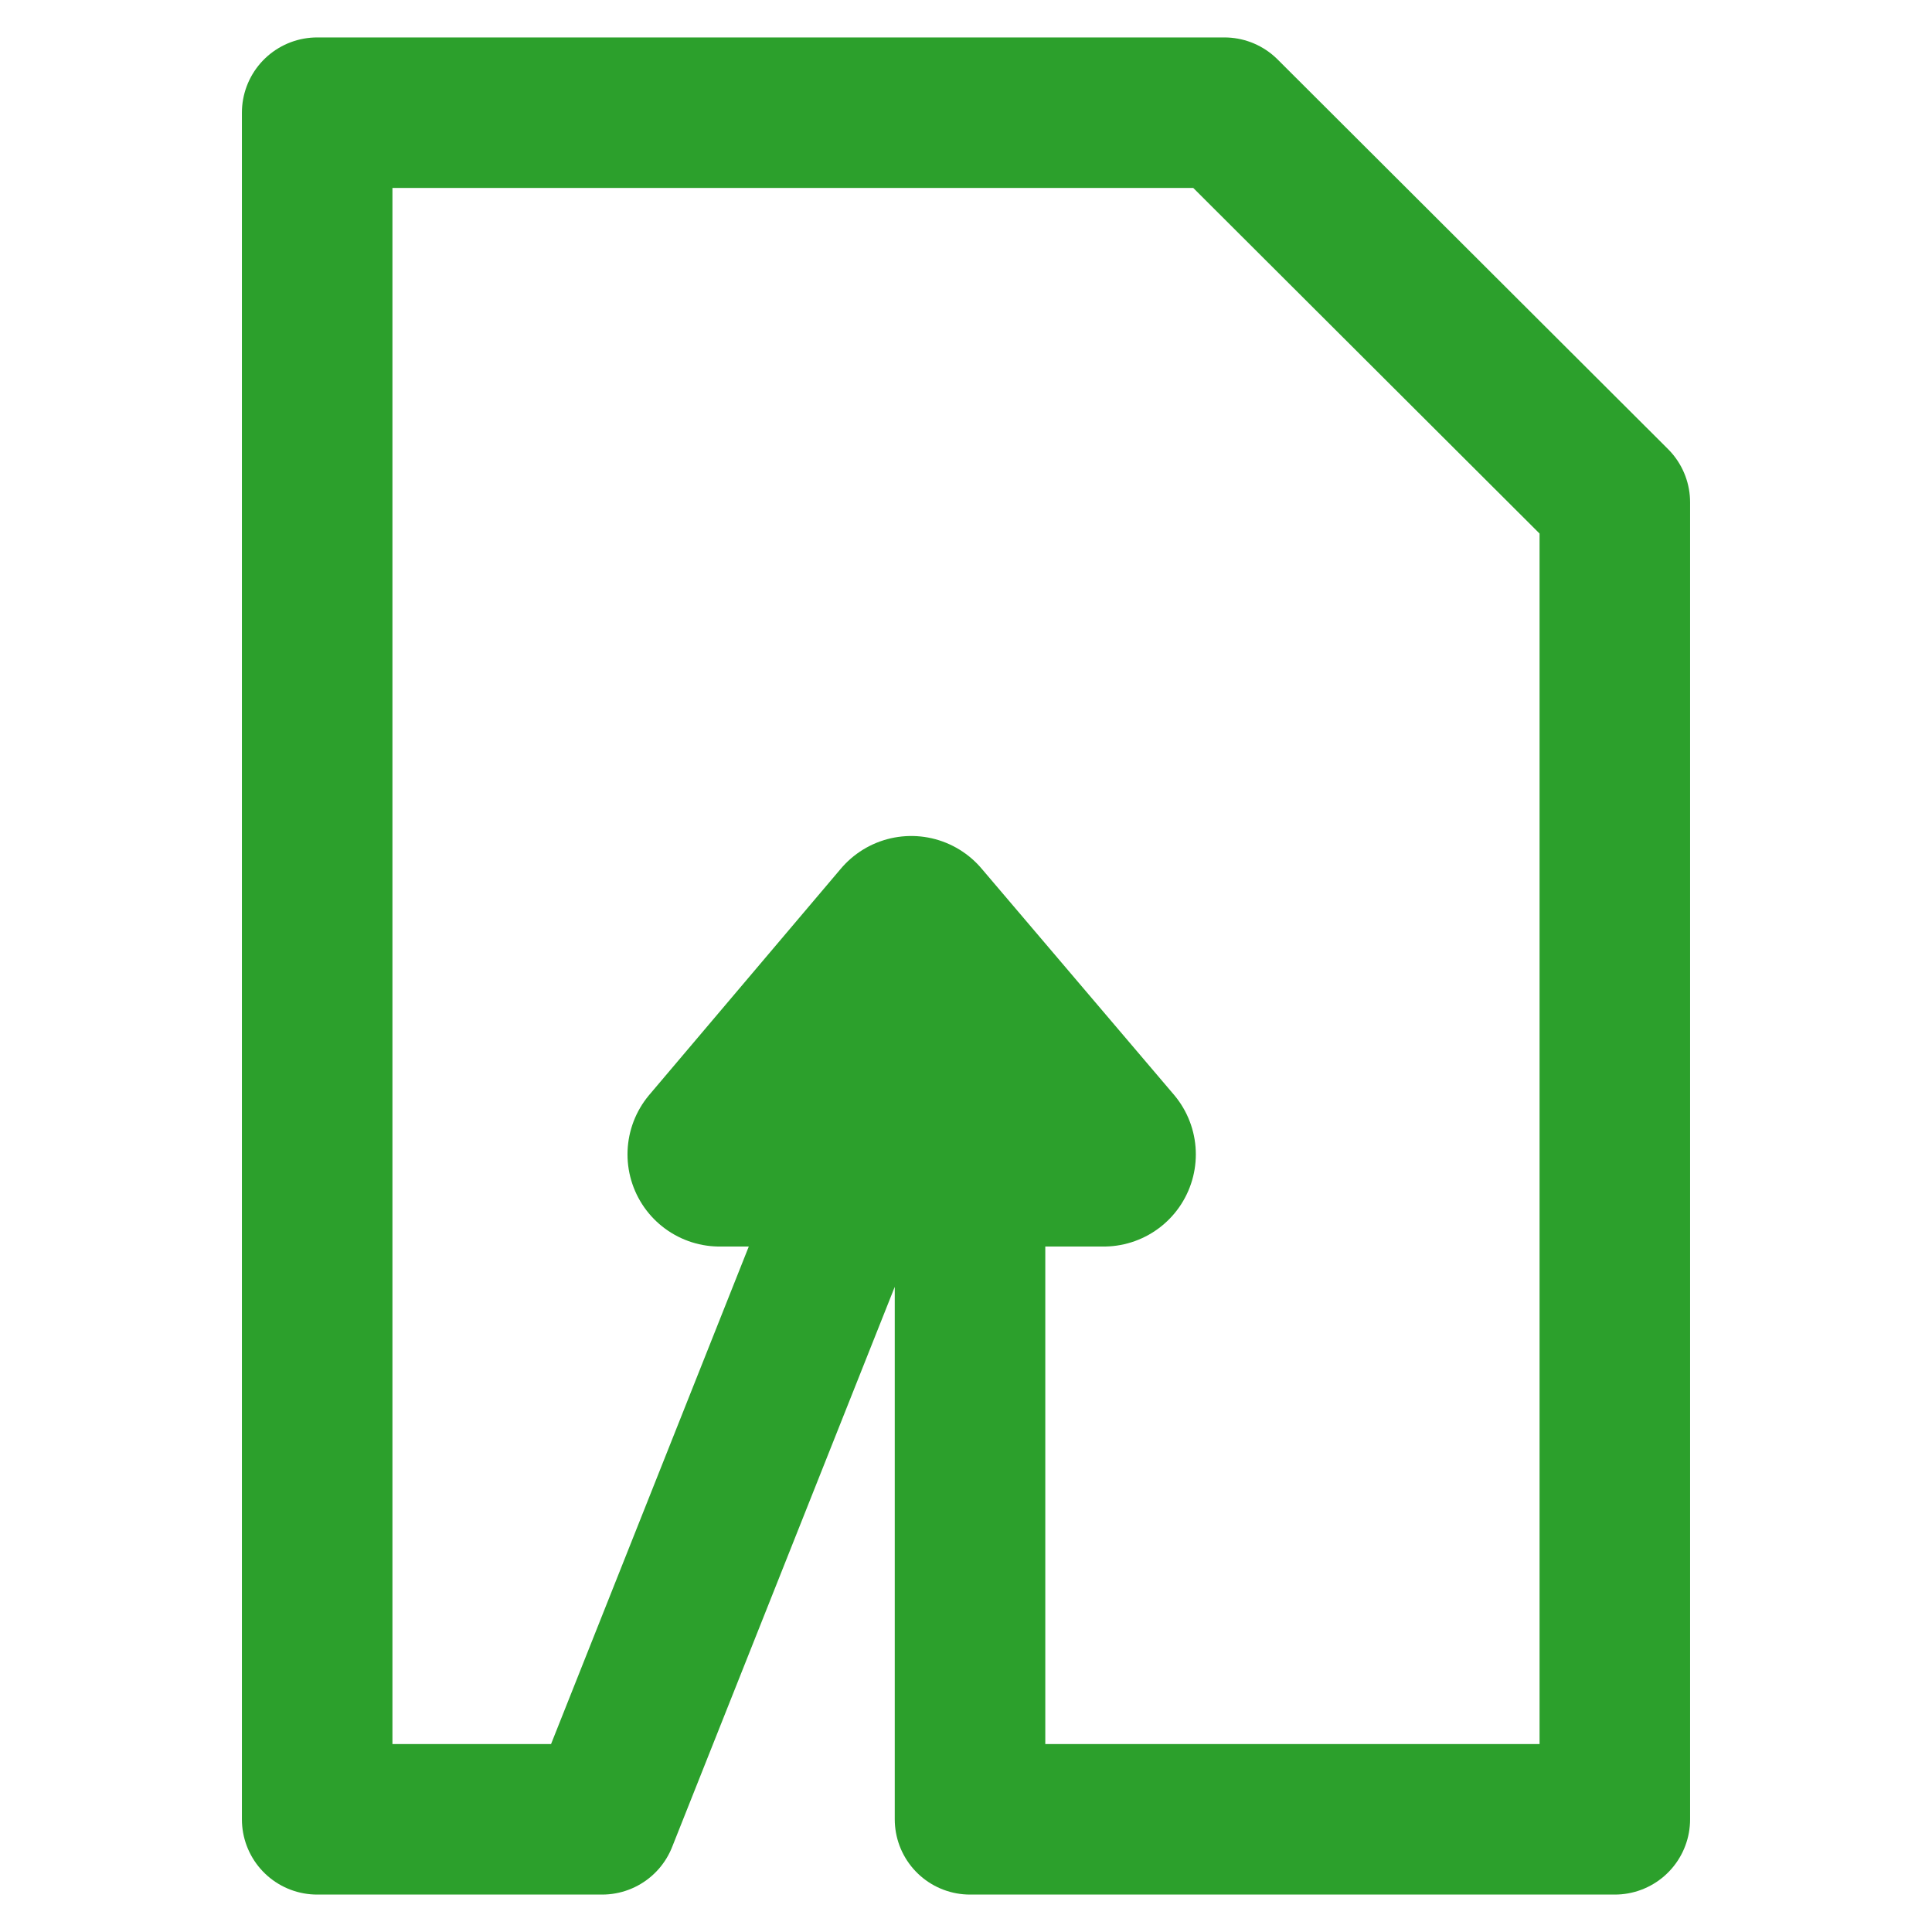
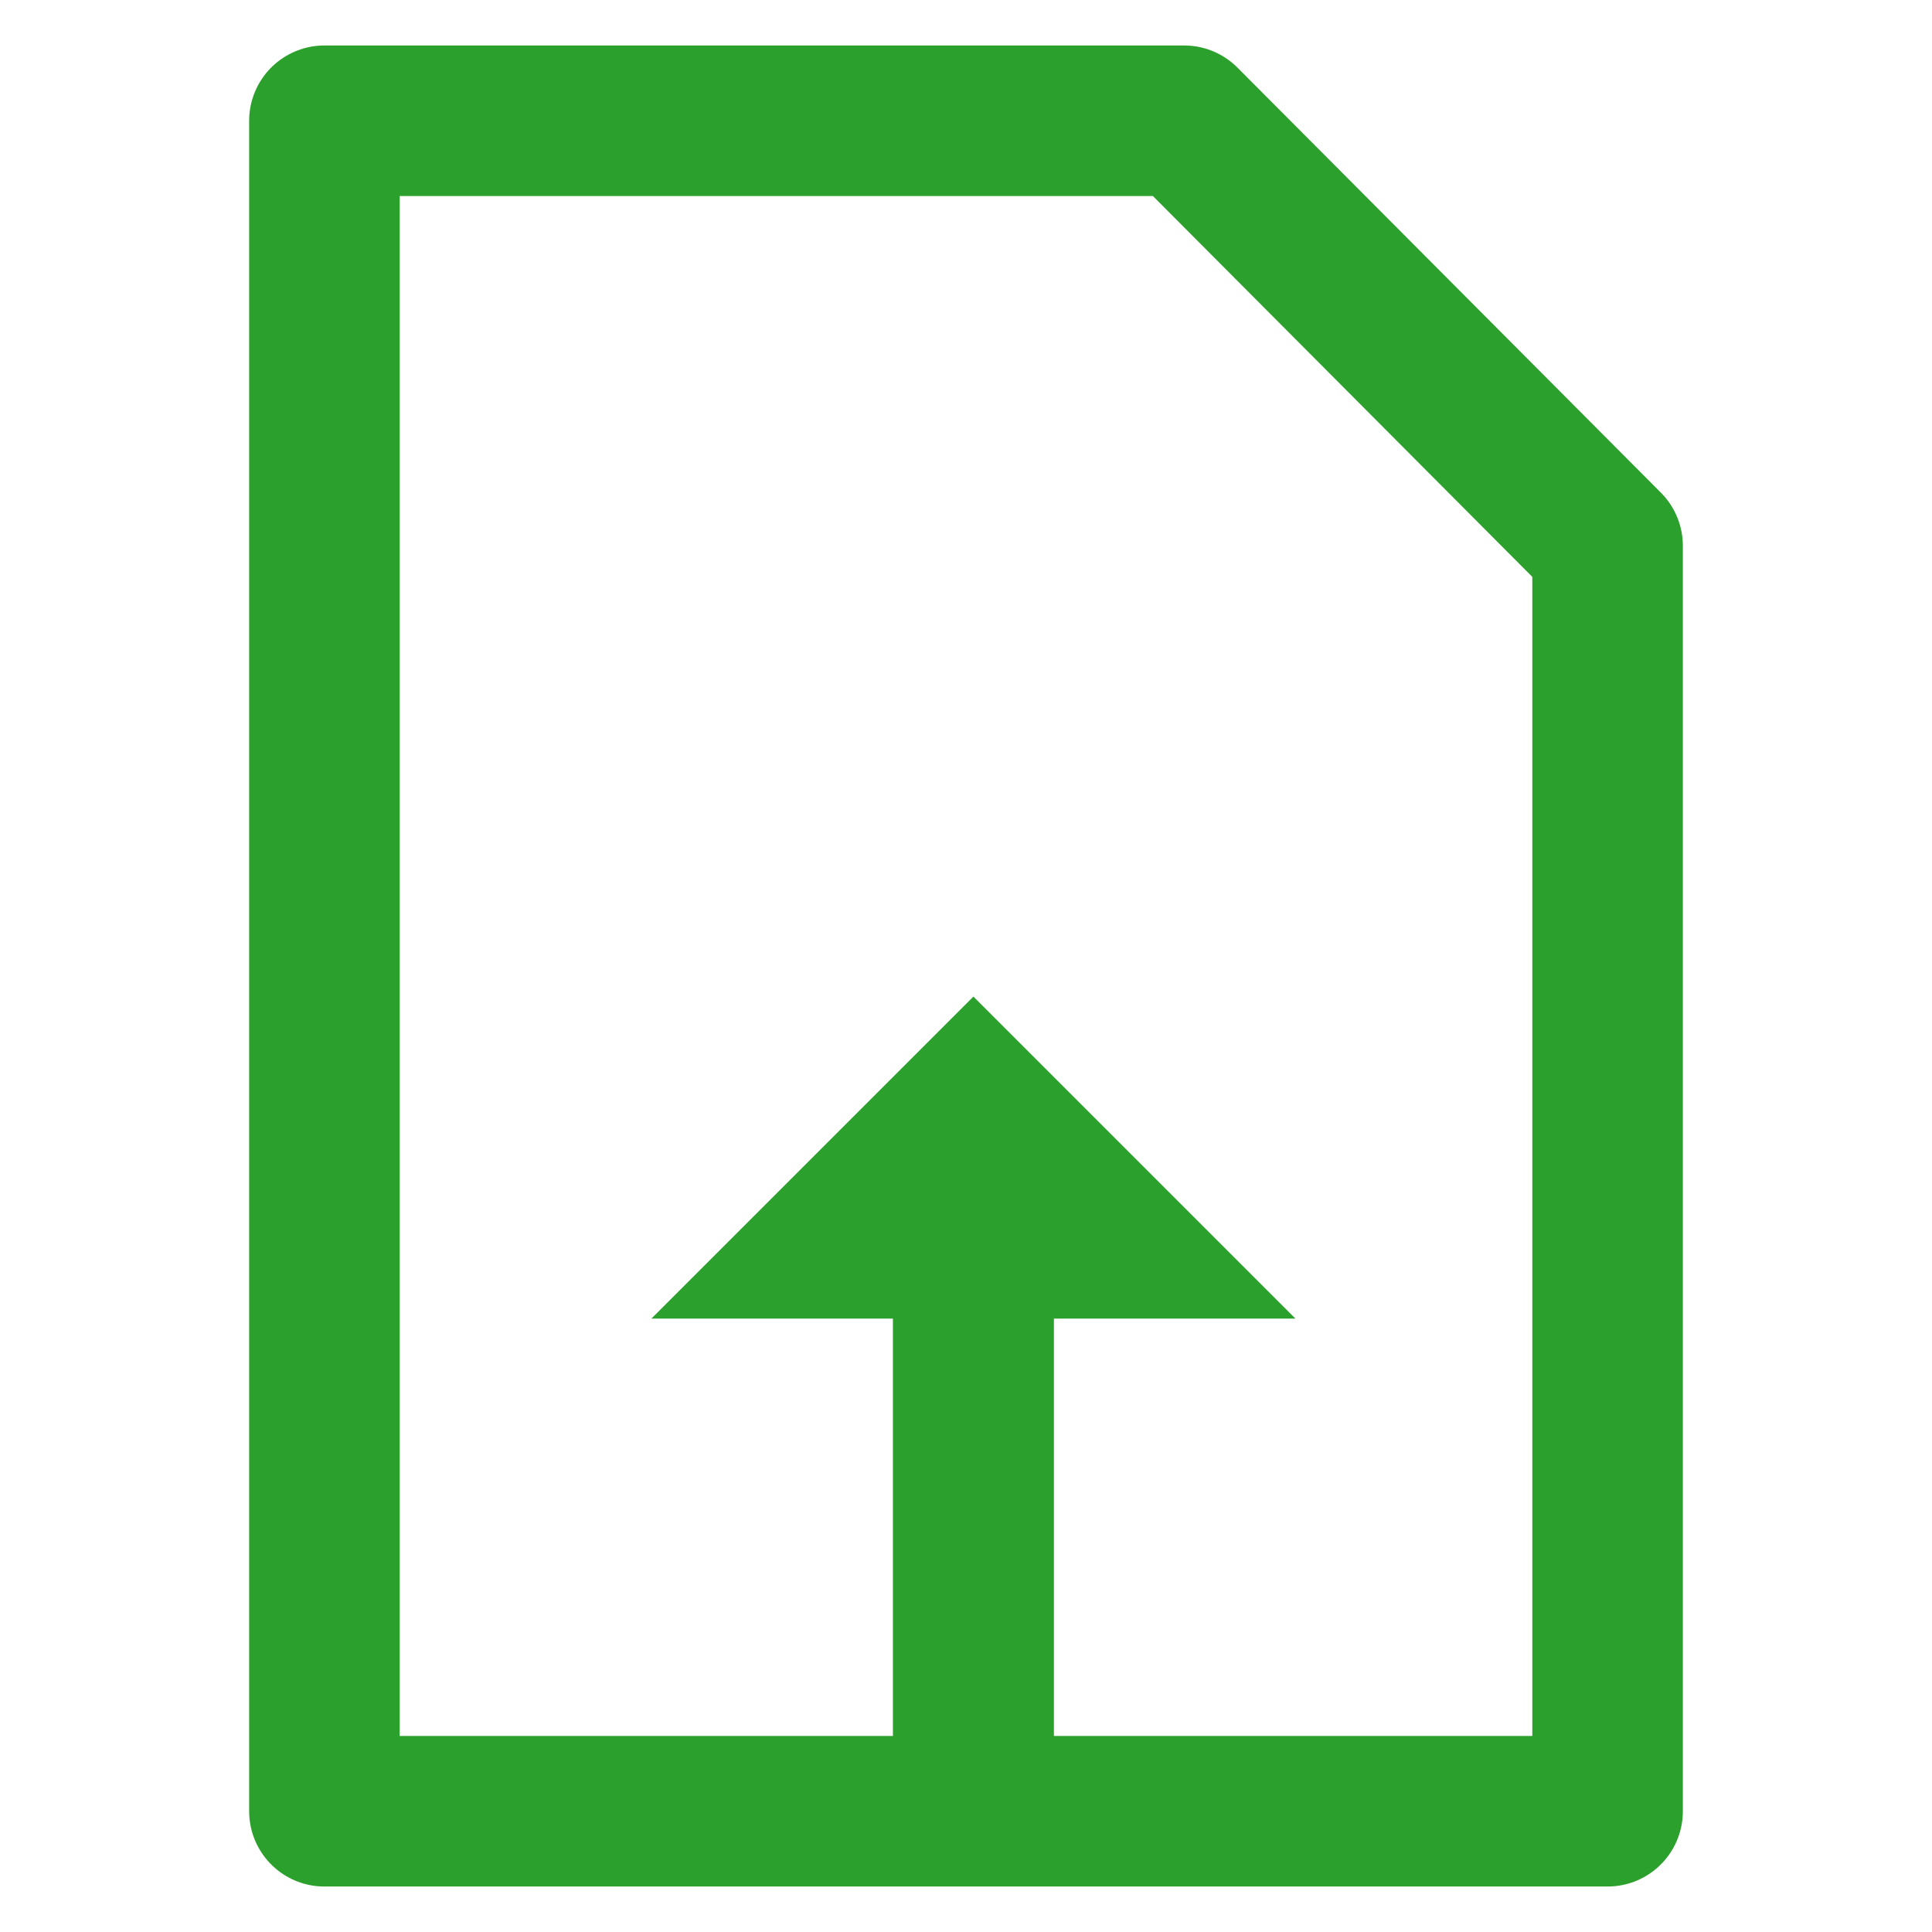
<svg xmlns="http://www.w3.org/2000/svg" viewBox="0 0 24 24">
-   <g fill="none" stroke="#2ca02c" stroke-linecap="round" stroke-linejoin="round">
-     <path stroke-width="1.87" d="M3.94 1.4v21.2h3.54l3.1-7.8h1.47v7.8h8.01V6.24l-4.85-4.84z" />
-     <path stroke-width="2.29" d="M8.94 14.34h4.77l-2.39-2.81z" />
-   </g>
+   <path d="M4.03 1.5v21h15.94V6.78L14.71 1.5z" fill="none" stroke="#2ca02c" stroke-width="1.87" stroke-linecap="round" stroke-linejoin="round" />
+   <path d="M13.092 22.788V16.38h3l-4-4-4 4h3v6.388z" fill="#2ca02c" />
</svg>
